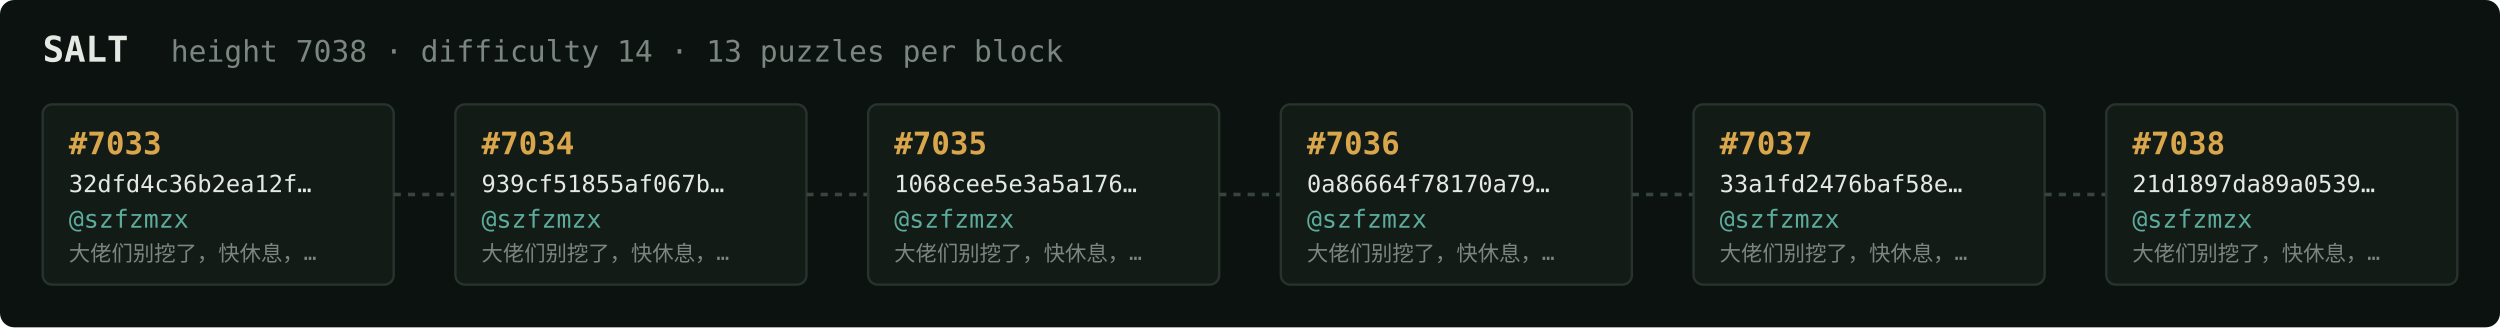
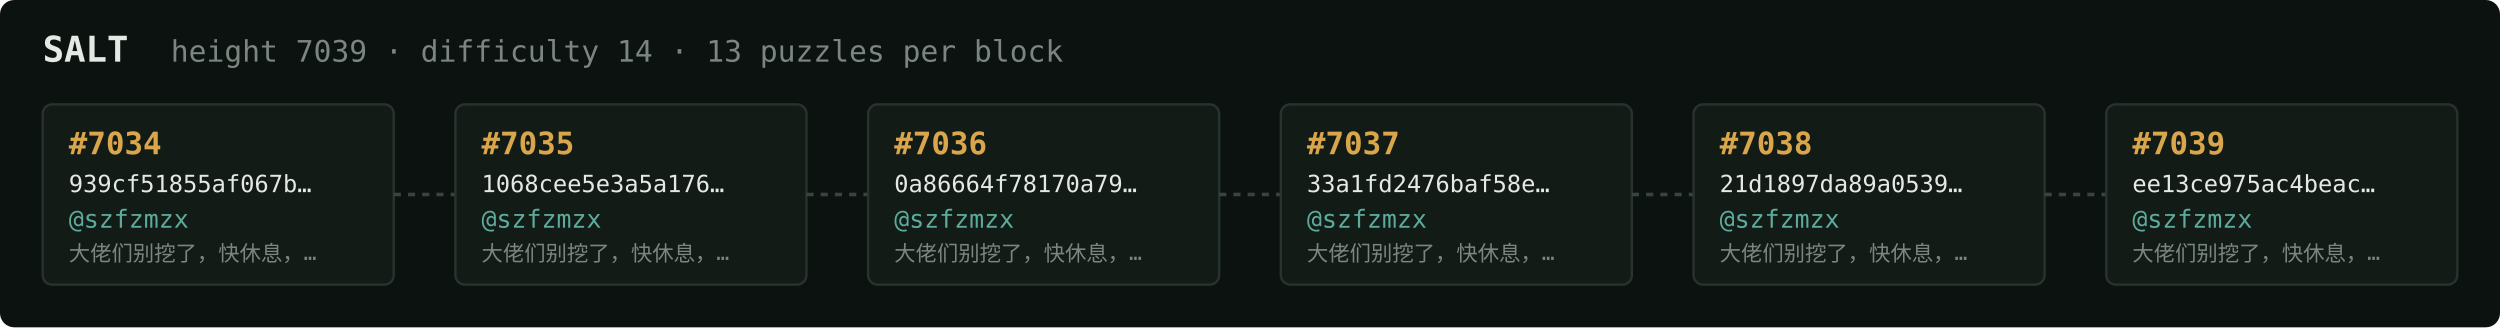
<svg xmlns="http://www.w3.org/2000/svg" width="1054" height="138" viewBox="0 0 1054 138" font-family="ui-monospace,SFMono-Regular,Menlo,monospace">
  <rect fill="#0c1210" width="1054" height="138" rx="6" />
  <text x="18" y="26" fill="#e5e9e3" font-size="15" font-weight="700">SALT</text>
-   <text x="72" y="26" fill="#7a867f" font-size="12.5">height 7038 · difficulty 14 · 13 puzzles per block</text>
+   <text x="72" y="26" fill="#7a867f" font-size="12.5">height 7039 · difficulty 14 · 13 puzzles per block</text>
  <rect x="18" y="44" width="148" height="76" rx="4" fill="#131b17" stroke="#28332e" stroke-width="1" />
-   <text x="29" y="65" fill="#d9a64c" font-size="13" font-weight="700">#7033</text>
-   <text x="29" y="81" fill="#e5e9e3" font-size="10">32dfd4c36b2ea12f…</text>
+   <text x="29" y="65" fill="#d9a64c" font-size="13" font-weight="700">#7034</text>
+   <text x="29" y="81" fill="#e5e9e3" font-size="10">939cf51855af067b…</text>
  <text x="29" y="96" fill="#5cab9b" font-size="10.5">@szfzmzx</text>
  <text x="29" y="110" fill="#7a867f" font-size="9">大佬们别挖了，快休息，…</text>
  <line x1="166" y1="82.0" x2="192" y2="82.0" stroke="#38443e" stroke-width="1.5" stroke-dasharray="3 3" />
  <rect x="192" y="44" width="148" height="76" rx="4" fill="#131b17" stroke="#28332e" stroke-width="1" />
-   <text x="203" y="65" fill="#d9a64c" font-size="13" font-weight="700">#7034</text>
-   <text x="203" y="81" fill="#e5e9e3" font-size="10">939cf51855af067b…</text>
+   <text x="203" y="65" fill="#d9a64c" font-size="13" font-weight="700">#7035</text>
+   <text x="203" y="81" fill="#e5e9e3" font-size="10">1068cee5e3a5a176…</text>
  <text x="203" y="96" fill="#5cab9b" font-size="10.5">@szfzmzx</text>
  <text x="203" y="110" fill="#7a867f" font-size="9">大佬们别挖了，快休息，…</text>
  <line x1="340" y1="82.0" x2="366" y2="82.0" stroke="#38443e" stroke-width="1.5" stroke-dasharray="3 3" />
  <rect x="366" y="44" width="148" height="76" rx="4" fill="#131b17" stroke="#28332e" stroke-width="1" />
-   <text x="377" y="65" fill="#d9a64c" font-size="13" font-weight="700">#7035</text>
-   <text x="377" y="81" fill="#e5e9e3" font-size="10">1068cee5e3a5a176…</text>
+   <text x="377" y="65" fill="#d9a64c" font-size="13" font-weight="700">#7036</text>
+   <text x="377" y="81" fill="#e5e9e3" font-size="10">0a86664f78170a79…</text>
  <text x="377" y="96" fill="#5cab9b" font-size="10.5">@szfzmzx</text>
  <text x="377" y="110" fill="#7a867f" font-size="9">大佬们别挖了，快休息，…</text>
  <line x1="514" y1="82.0" x2="540" y2="82.0" stroke="#38443e" stroke-width="1.5" stroke-dasharray="3 3" />
  <rect x="540" y="44" width="148" height="76" rx="4" fill="#131b17" stroke="#28332e" stroke-width="1" />
-   <text x="551" y="65" fill="#d9a64c" font-size="13" font-weight="700">#7036</text>
-   <text x="551" y="81" fill="#e5e9e3" font-size="10">0a86664f78170a79…</text>
+   <text x="551" y="65" fill="#d9a64c" font-size="13" font-weight="700">#7037</text>
+   <text x="551" y="81" fill="#e5e9e3" font-size="10">33a1fd2476baf58e…</text>
  <text x="551" y="96" fill="#5cab9b" font-size="10.5">@szfzmzx</text>
  <text x="551" y="110" fill="#7a867f" font-size="9">大佬们别挖了，快休息，…</text>
  <line x1="688" y1="82.0" x2="714" y2="82.0" stroke="#38443e" stroke-width="1.5" stroke-dasharray="3 3" />
  <rect x="714" y="44" width="148" height="76" rx="4" fill="#131b17" stroke="#28332e" stroke-width="1" />
-   <text x="725" y="65" fill="#d9a64c" font-size="13" font-weight="700">#7037</text>
-   <text x="725" y="81" fill="#e5e9e3" font-size="10">33a1fd2476baf58e…</text>
+   <text x="725" y="65" fill="#d9a64c" font-size="13" font-weight="700">#7038</text>
+   <text x="725" y="81" fill="#e5e9e3" font-size="10">21d1897da89a0539…</text>
  <text x="725" y="96" fill="#5cab9b" font-size="10.5">@szfzmzx</text>
  <text x="725" y="110" fill="#7a867f" font-size="9">大佬们别挖了，快休息，…</text>
  <line x1="862" y1="82.0" x2="888" y2="82.0" stroke="#38443e" stroke-width="1.5" stroke-dasharray="3 3" />
  <rect x="888" y="44" width="148" height="76" rx="4" fill="#131b17" stroke="#28332e" stroke-width="1" />
-   <text x="899" y="65" fill="#d9a64c" font-size="13" font-weight="700">#7038</text>
-   <text x="899" y="81" fill="#e5e9e3" font-size="10">21d1897da89a0539…</text>
+   <text x="899" y="65" fill="#d9a64c" font-size="13" font-weight="700">#7039</text>
+   <text x="899" y="81" fill="#e5e9e3" font-size="10">ee13ce975ac4beac…</text>
  <text x="899" y="96" fill="#5cab9b" font-size="10.5">@szfzmzx</text>
  <text x="899" y="110" fill="#7a867f" font-size="9">大佬们别挖了，快休息，…</text>
</svg>
